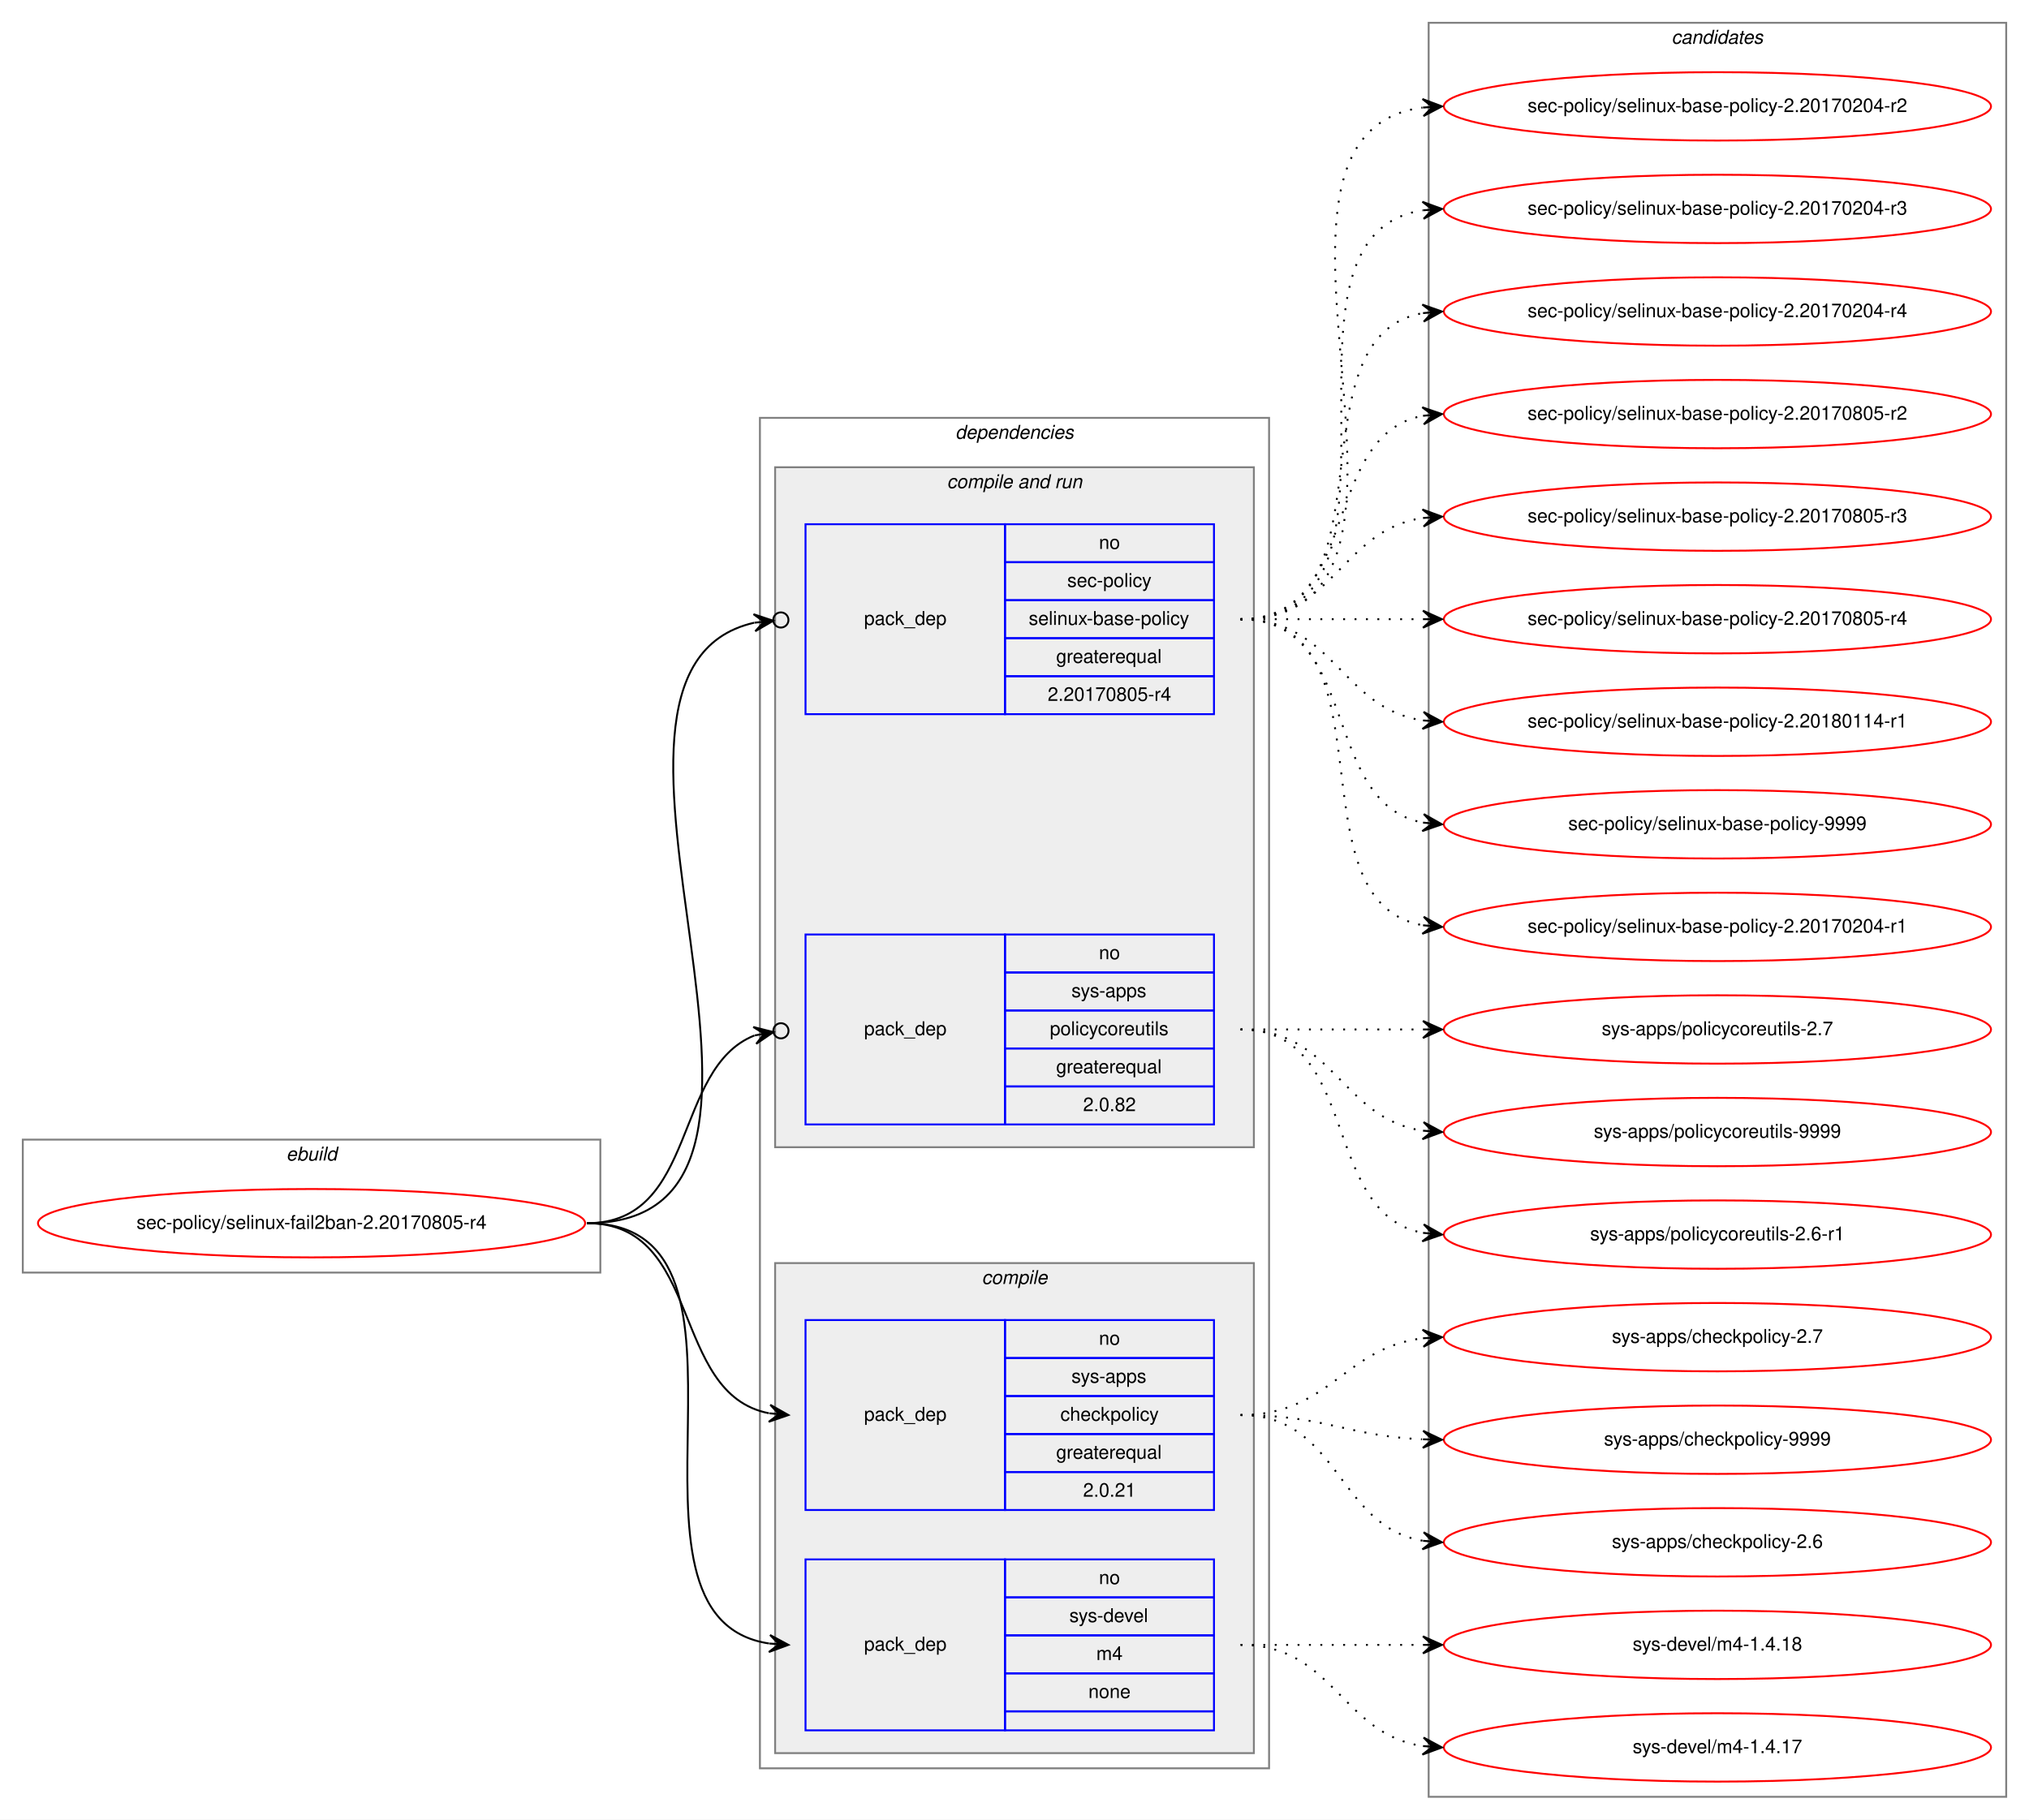
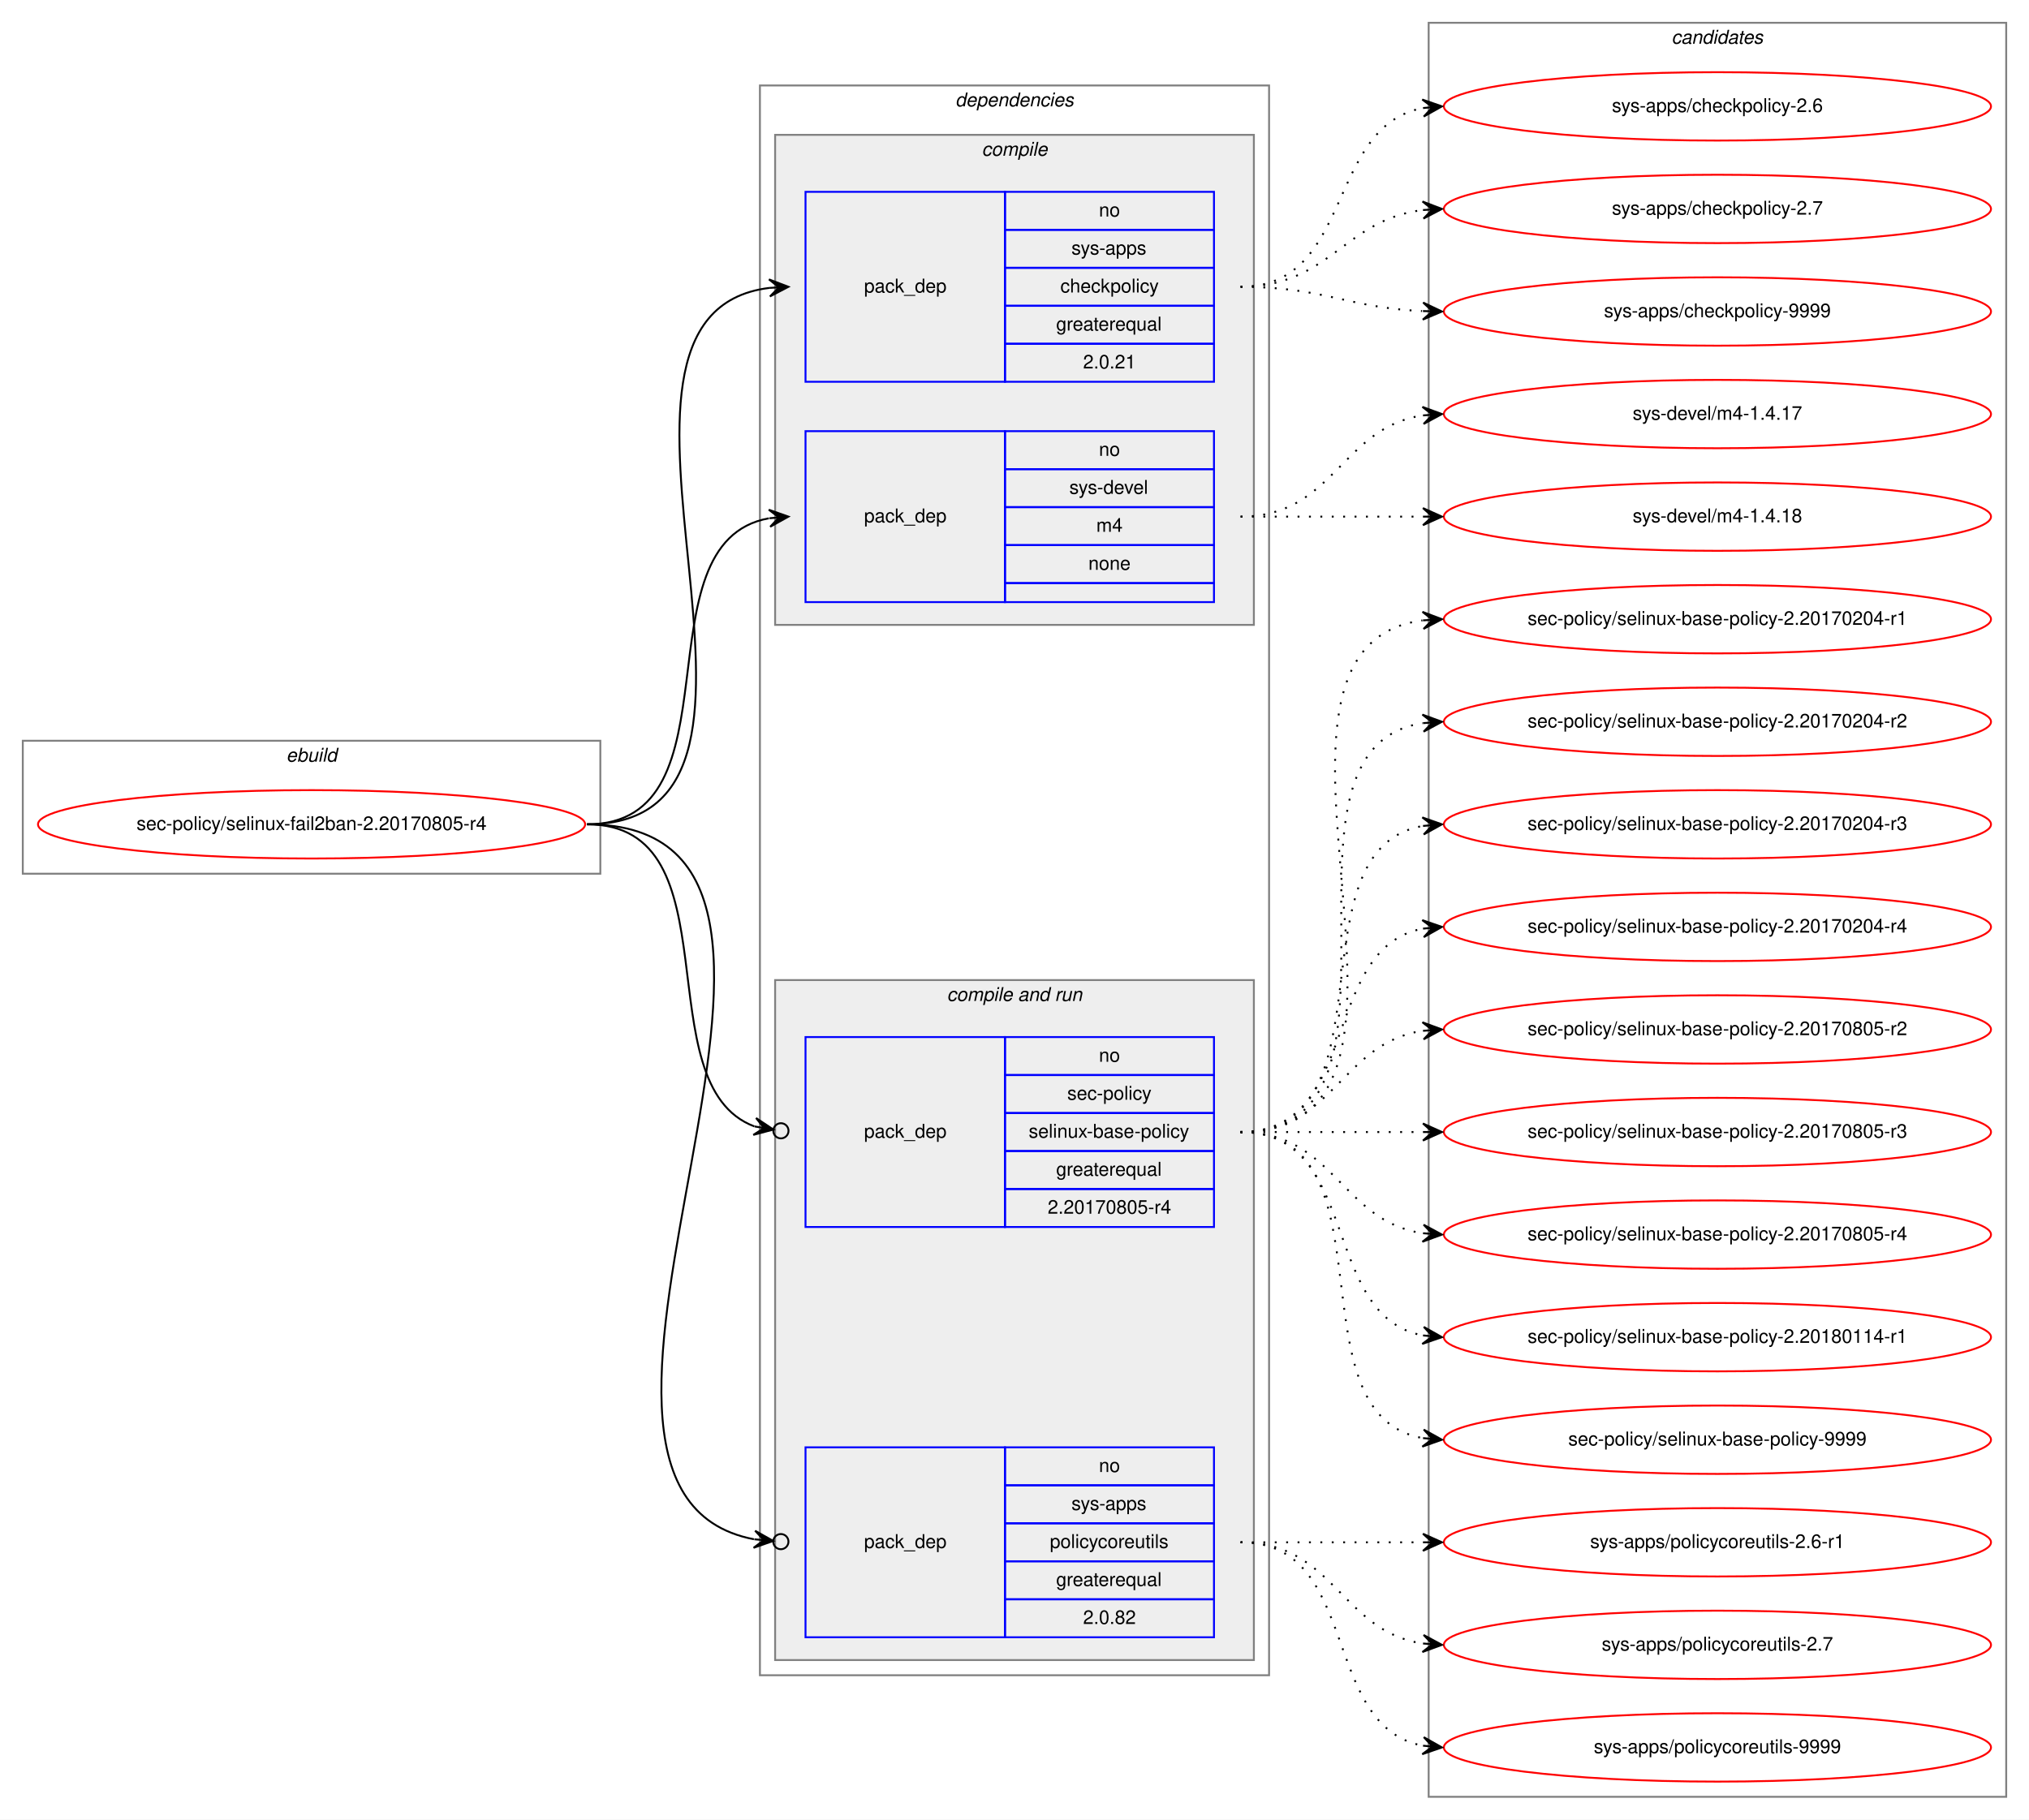
<svg xmlns="http://www.w3.org/2000/svg" xmlns:xlink="http://www.w3.org/1999/xlink" width="1068pt" height="958pt" viewBox="0.00 0.00 1068.00 958.00">
  <g id="graph0" class="graph" transform="scale(1 1) rotate(0) translate(4 954)">
    <polygon fill="white" stroke="transparent" points="-4,4 -4,-954 1064,-954 1064,4 -4,4" />
    <g id="clust1" class="cluster">
-       <polygon fill="none" stroke="gray" points="8,-284 8,-354 312,-354 312,-284 8,-284" />
-       <text text-anchor="start" x="146.66" y="-343" font-family="Helvetica,sans-Serif" font-style="italic" font-size="10.00">ebuild</text>
+       <polygon fill="none" stroke="gray" points="8,-494 8,-564 312,-564 312,-494 8,-494" />
+       <text text-anchor="start" x="146.66" y="-553" font-family="Helvetica,sans-Serif" font-style="italic" font-size="10.00">ebuild</text>
    </g>
    <g id="clust2" class="cluster">
-       <polygon fill="none" stroke="gray" points="396,-23 396,-734 664,-734 664,-23 396,-23" />
-       <text text-anchor="start" x="498.86" y="-723" font-family="Helvetica,sans-Serif" font-style="italic" font-size="10.00">dependencies</text>
+       <polygon fill="none" stroke="gray" points="396,-72 396,-909 664,-909 664,-72 396,-72" />
+       <text text-anchor="start" x="498.86" y="-898" font-family="Helvetica,sans-Serif" font-style="italic" font-size="10.00">dependencies</text>
+     </g>
+     <g id="clust3" class="cluster">
+       <polygon fill="#eeeeee" stroke="gray" points="404,-625 404,-883 656,-883 656,-625 404,-625" />
+       <text text-anchor="start" x="512.77" y="-872" font-family="Helvetica,sans-Serif" font-style="italic" font-size="10.00">compile</text>
    </g>
    <g id="clust6" class="cluster">
-       <polygon fill="#eeeeee" stroke="gray" points="404,-350 404,-708 656,-708 656,-350 404,-350" />
-       <text text-anchor="start" x="494.42" y="-697" font-family="Helvetica,sans-Serif" font-style="italic" font-size="10.00">compile and run</text>
-     </g>
-     <g id="clust3" class="cluster">
-       <polygon fill="#eeeeee" stroke="gray" points="404,-31 404,-289 656,-289 656,-31 404,-31" />
-       <text text-anchor="start" x="512.77" y="-278" font-family="Helvetica,sans-Serif" font-style="italic" font-size="10.00">compile</text>
+       <polygon fill="#eeeeee" stroke="gray" points="404,-80 404,-438 656,-438 656,-80 404,-80" />
+       <text text-anchor="start" x="494.42" y="-427" font-family="Helvetica,sans-Serif" font-style="italic" font-size="10.00">compile and run</text>
    </g>
    <g id="clust10" class="cluster">
      <polygon fill="none" stroke="gray" points="748,-8 748,-942 1052,-942 1052,-8 748,-8" />
      <text text-anchor="start" x="875.82" y="-931" font-family="Helvetica,sans-Serif" font-style="italic" font-size="10.00">candidates</text>
    </g>
    <g id="node1" class="node">
      <g id="a_node1">
        <a xlink:href="../sec-policy/selinux-fail2ban-2.20170805-r4.svg" xlink:title="sec-policy/selinux-fail2ban-2.20170805-r4">
-           <ellipse fill="none" stroke="red" cx="160" cy="-310" rx="144" ry="18" />
-           <text text-anchor="middle" x="160" y="-307" font-family="Helvetica,sans-Serif" font-size="10.00">sec-policy/selinux-fail2ban-2.20170805-r4</text>
+           <ellipse fill="none" stroke="red" cx="160" cy="-520" rx="144" ry="18" />
+           <text text-anchor="middle" x="160" y="-517" font-family="Helvetica,sans-Serif" font-size="10.00">sec-policy/selinux-fail2ban-2.20170805-r4</text>
        </a>
      </g>
    </g>
    <g id="node2" class="node">
-       <polygon fill="none" stroke="blue" points="420,-159 420,-259 525,-259 525,-159 420,-159" />
-       <text text-anchor="start" x="450.82" y="-206" font-family="Helvetica,sans-Serif" font-size="10.00">pack_dep</text>
-       <polygon fill="none" stroke="blue" points="525,-239 525,-259 635,-259 635,-239 525,-239" />
-       <text text-anchor="start" x="574.44" y="-246" font-family="Helvetica,sans-Serif" font-size="10.00">no</text>
-       <polygon fill="none" stroke="blue" points="525,-219 525,-239 635,-239 635,-219 525,-219" />
-       <text text-anchor="start" x="559.99" y="-226" font-family="Helvetica,sans-Serif" font-size="10.00">sys-apps</text>
-       <polygon fill="none" stroke="blue" points="525,-199 525,-219 635,-219 635,-199 525,-199" />
-       <text text-anchor="start" x="554.16" y="-206" font-family="Helvetica,sans-Serif" font-size="10.00">checkpolicy</text>
-       <polygon fill="none" stroke="blue" points="525,-179 525,-199 635,-199 635,-179 525,-179" />
-       <text text-anchor="start" x="551.92" y="-186" font-family="Helvetica,sans-Serif" font-size="10.00">greaterequal</text>
-       <polygon fill="none" stroke="blue" points="525,-159 525,-179 635,-179 635,-159 525,-159" />
-       <text text-anchor="start" x="566.1" y="-166" font-family="Helvetica,sans-Serif" font-size="10.00">2.0.21</text>
+       <polygon fill="none" stroke="blue" points="420,-753 420,-853 525,-853 525,-753 420,-753" />
+       <text text-anchor="start" x="450.82" y="-800" font-family="Helvetica,sans-Serif" font-size="10.00">pack_dep</text>
+       <polygon fill="none" stroke="blue" points="525,-833 525,-853 635,-853 635,-833 525,-833" />
+       <text text-anchor="start" x="574.44" y="-840" font-family="Helvetica,sans-Serif" font-size="10.00">no</text>
+       <polygon fill="none" stroke="blue" points="525,-813 525,-833 635,-833 635,-813 525,-813" />
+       <text text-anchor="start" x="559.99" y="-820" font-family="Helvetica,sans-Serif" font-size="10.00">sys-apps</text>
+       <polygon fill="none" stroke="blue" points="525,-793 525,-813 635,-813 635,-793 525,-793" />
+       <text text-anchor="start" x="554.16" y="-800" font-family="Helvetica,sans-Serif" font-size="10.00">checkpolicy</text>
+       <polygon fill="none" stroke="blue" points="525,-773 525,-793 635,-793 635,-773 525,-773" />
+       <text text-anchor="start" x="551.92" y="-780" font-family="Helvetica,sans-Serif" font-size="10.00">greaterequal</text>
+       <polygon fill="none" stroke="blue" points="525,-753 525,-773 635,-773 635,-753 525,-753" />
+       <text text-anchor="start" x="566.1" y="-760" font-family="Helvetica,sans-Serif" font-size="10.00">2.0.21</text>
    </g>
    <g id="edge1" class="edge">
-       <path fill="none" stroke="black" d="M305,-310C366.39,-310 348.38,-220.12 400.77,-209.94" />
-       <polygon fill="black" stroke="black" points="411,-209 401.45,-214.39 406.02,-209.46 401.04,-209.91 401.04,-209.91 401.04,-209.91 406.02,-209.46 400.63,-205.43 411,-209 411,-209" />
+       <path fill="none" stroke="black" d="M305,-520C435.77,-520 285.06,-788.27 400.98,-802.42" />
+       <polygon fill="black" stroke="black" points="411,-803 400.76,-806.91 406.01,-802.71 401.02,-802.42 401.02,-802.42 401.02,-802.42 406.01,-802.71 401.28,-797.93 411,-803 411,-803" />
    </g>
    <g id="node3" class="node">
-       <polygon fill="none" stroke="blue" points="420,-43 420,-133 525,-133 525,-43 420,-43" />
-       <text text-anchor="start" x="450.82" y="-85" font-family="Helvetica,sans-Serif" font-size="10.00">pack_dep</text>
-       <polygon fill="none" stroke="blue" points="525,-113 525,-133 635,-133 635,-113 525,-113" />
-       <text text-anchor="start" x="574.44" y="-120" font-family="Helvetica,sans-Serif" font-size="10.00">no</text>
-       <polygon fill="none" stroke="blue" points="525,-93 525,-113 635,-113 635,-93 525,-93" />
-       <text text-anchor="start" x="558.88" y="-100" font-family="Helvetica,sans-Serif" font-size="10.00">sys-devel</text>
-       <polygon fill="none" stroke="blue" points="525,-73 525,-93 635,-93 635,-73 525,-73" />
-       <text text-anchor="start" x="573.05" y="-80" font-family="Helvetica,sans-Serif" font-size="10.00">m4</text>
-       <polygon fill="none" stroke="blue" points="525,-53 525,-73 635,-73 635,-53 525,-53" />
-       <text text-anchor="start" x="568.88" y="-60" font-family="Helvetica,sans-Serif" font-size="10.00">none</text>
-       <polygon fill="none" stroke="blue" points="525,-43 525,-53 635,-53 635,-43 525,-43" />
+       <polygon fill="none" stroke="blue" points="420,-637 420,-727 525,-727 525,-637 420,-637" />
+       <text text-anchor="start" x="450.82" y="-679" font-family="Helvetica,sans-Serif" font-size="10.00">pack_dep</text>
+       <polygon fill="none" stroke="blue" points="525,-707 525,-727 635,-727 635,-707 525,-707" />
+       <text text-anchor="start" x="574.44" y="-714" font-family="Helvetica,sans-Serif" font-size="10.00">no</text>
+       <polygon fill="none" stroke="blue" points="525,-687 525,-707 635,-707 635,-687 525,-687" />
+       <text text-anchor="start" x="558.88" y="-694" font-family="Helvetica,sans-Serif" font-size="10.00">sys-devel</text>
+       <polygon fill="none" stroke="blue" points="525,-667 525,-687 635,-687 635,-667 525,-667" />
+       <text text-anchor="start" x="573.05" y="-674" font-family="Helvetica,sans-Serif" font-size="10.00">m4</text>
+       <polygon fill="none" stroke="blue" points="525,-647 525,-667 635,-667 635,-647 525,-647" />
+       <text text-anchor="start" x="568.88" y="-654" font-family="Helvetica,sans-Serif" font-size="10.00">none</text>
+       <polygon fill="none" stroke="blue" points="525,-637 525,-647 635,-647 635,-637 525,-637" />
    </g>
    <g id="edge2" class="edge">
-       <path fill="none" stroke="black" d="M305,-310C410.71,-310 308.9,-102.5 400.83,-88.72" />
-       <polygon fill="black" stroke="black" points="411,-88 401.34,-93.19 406.01,-88.35 401.02,-88.7 401.02,-88.7 401.02,-88.7 406.01,-88.35 400.71,-84.22 411,-88 411,-88" />
+       <path fill="none" stroke="black" d="M305,-520C387.35,-520 330.36,-668.38 400.73,-681.13" />
+       <polygon fill="black" stroke="black" points="411,-682 400.66,-685.64 406.02,-681.58 401.04,-681.15 401.04,-681.15 401.04,-681.15 406.02,-681.58 401.42,-676.67 411,-682 411,-682" />
    </g>
    <g id="node4" class="node">
-       <polygon fill="none" stroke="blue" points="420,-578 420,-678 525,-678 525,-578 420,-578" />
-       <text text-anchor="start" x="450.82" y="-625" font-family="Helvetica,sans-Serif" font-size="10.00">pack_dep</text>
-       <polygon fill="none" stroke="blue" points="525,-658 525,-678 635,-678 635,-658 525,-658" />
-       <text text-anchor="start" x="574.44" y="-665" font-family="Helvetica,sans-Serif" font-size="10.00">no</text>
-       <polygon fill="none" stroke="blue" points="525,-638 525,-658 635,-658 635,-638 525,-638" />
-       <text text-anchor="start" x="557.77" y="-645" font-family="Helvetica,sans-Serif" font-size="10.00">sec-policy</text>
-       <polygon fill="none" stroke="blue" points="525,-618 525,-638 635,-638 635,-618 525,-618" />
-       <text text-anchor="start" x="537.48" y="-625" font-family="Helvetica,sans-Serif" font-size="10.00">selinux-base-policy</text>
-       <polygon fill="none" stroke="blue" points="525,-598 525,-618 635,-618 635,-598 525,-598" />
-       <text text-anchor="start" x="551.92" y="-605" font-family="Helvetica,sans-Serif" font-size="10.00">greaterequal</text>
-       <polygon fill="none" stroke="blue" points="525,-578 525,-598 635,-598 635,-578 525,-578" />
-       <text text-anchor="start" x="547.47" y="-585" font-family="Helvetica,sans-Serif" font-size="10.00">2.20170805-r4</text>
+       <polygon fill="none" stroke="blue" points="420,-308 420,-408 525,-408 525,-308 420,-308" />
+       <text text-anchor="start" x="450.82" y="-355" font-family="Helvetica,sans-Serif" font-size="10.00">pack_dep</text>
+       <polygon fill="none" stroke="blue" points="525,-388 525,-408 635,-408 635,-388 525,-388" />
+       <text text-anchor="start" x="574.44" y="-395" font-family="Helvetica,sans-Serif" font-size="10.00">no</text>
+       <polygon fill="none" stroke="blue" points="525,-368 525,-388 635,-388 635,-368 525,-368" />
+       <text text-anchor="start" x="557.77" y="-375" font-family="Helvetica,sans-Serif" font-size="10.00">sec-policy</text>
+       <polygon fill="none" stroke="blue" points="525,-348 525,-368 635,-368 635,-348 525,-348" />
+       <text text-anchor="start" x="537.48" y="-355" font-family="Helvetica,sans-Serif" font-size="10.00">selinux-base-policy</text>
+       <polygon fill="none" stroke="blue" points="525,-328 525,-348 635,-348 635,-328 525,-328" />
+       <text text-anchor="start" x="551.92" y="-335" font-family="Helvetica,sans-Serif" font-size="10.00">greaterequal</text>
+       <polygon fill="none" stroke="blue" points="525,-308 525,-328 635,-328 635,-308 525,-308" />
+       <text text-anchor="start" x="547.47" y="-315" font-family="Helvetica,sans-Serif" font-size="10.00">2.20170805-r4</text>
    </g>
    <g id="edge3" class="edge">
-       <path fill="none" stroke="black" d="M305,-310C447.29,-310 278.58,-600.07 392.93,-626.13" />
-       <ellipse fill="none" stroke="black" cx="407.02" cy="-627.59" rx="4" ry="4" />
-       <polygon fill="black" stroke="black" points="403.04,-627.18 392.63,-630.63 398.07,-626.66 393.1,-626.15 393.1,-626.15 393.1,-626.15 398.07,-626.66 393.56,-621.67 403.04,-627.18 403.04,-627.18" />
+       <path fill="none" stroke="black" d="M305,-520C384.15,-520 334.57,-382.91 393.1,-360.95" />
+       <ellipse fill="none" stroke="black" cx="407.05" cy="-358.65" rx="4" ry="4" />
+       <polygon fill="black" stroke="black" points="403.11,-359.3 393.97,-365.37 398.17,-360.11 393.24,-360.93 393.24,-360.93 393.24,-360.93 398.17,-360.11 392.51,-356.49 403.11,-359.3 403.11,-359.3" />
    </g>
    <g id="node5" class="node">
-       <polygon fill="none" stroke="blue" points="420,-362 420,-462 525,-462 525,-362 420,-362" />
-       <text text-anchor="start" x="450.82" y="-409" font-family="Helvetica,sans-Serif" font-size="10.00">pack_dep</text>
-       <polygon fill="none" stroke="blue" points="525,-442 525,-462 635,-462 635,-442 525,-442" />
-       <text text-anchor="start" x="574.44" y="-449" font-family="Helvetica,sans-Serif" font-size="10.00">no</text>
-       <polygon fill="none" stroke="blue" points="525,-422 525,-442 635,-442 635,-422 525,-422" />
-       <text text-anchor="start" x="559.99" y="-429" font-family="Helvetica,sans-Serif" font-size="10.00">sys-apps</text>
-       <polygon fill="none" stroke="blue" points="525,-402 525,-422 635,-422 635,-402 525,-402" />
-       <text text-anchor="start" x="548.6" y="-409" font-family="Helvetica,sans-Serif" font-size="10.00">policycoreutils</text>
-       <polygon fill="none" stroke="blue" points="525,-382 525,-402 635,-402 635,-382 525,-382" />
-       <text text-anchor="start" x="551.92" y="-389" font-family="Helvetica,sans-Serif" font-size="10.00">greaterequal</text>
-       <polygon fill="none" stroke="blue" points="525,-362 525,-382 635,-382 635,-362 525,-362" />
-       <text text-anchor="start" x="566.1" y="-369" font-family="Helvetica,sans-Serif" font-size="10.00">2.0.82</text>
+       <polygon fill="none" stroke="blue" points="420,-92 420,-192 525,-192 525,-92 420,-92" />
+       <text text-anchor="start" x="450.82" y="-139" font-family="Helvetica,sans-Serif" font-size="10.00">pack_dep</text>
+       <polygon fill="none" stroke="blue" points="525,-172 525,-192 635,-192 635,-172 525,-172" />
+       <text text-anchor="start" x="574.44" y="-179" font-family="Helvetica,sans-Serif" font-size="10.00">no</text>
+       <polygon fill="none" stroke="blue" points="525,-152 525,-172 635,-172 635,-152 525,-152" />
+       <text text-anchor="start" x="559.99" y="-159" font-family="Helvetica,sans-Serif" font-size="10.00">sys-apps</text>
+       <polygon fill="none" stroke="blue" points="525,-132 525,-152 635,-152 635,-132 525,-132" />
+       <text text-anchor="start" x="548.6" y="-139" font-family="Helvetica,sans-Serif" font-size="10.00">policycoreutils</text>
+       <polygon fill="none" stroke="blue" points="525,-112 525,-132 635,-132 635,-112 525,-112" />
+       <text text-anchor="start" x="551.92" y="-119" font-family="Helvetica,sans-Serif" font-size="10.00">greaterequal</text>
+       <polygon fill="none" stroke="blue" points="525,-92 525,-112 635,-112 635,-92 525,-92" />
+       <text text-anchor="start" x="566.1" y="-99" font-family="Helvetica,sans-Serif" font-size="10.00">2.0.82</text>
    </g>
    <g id="edge4" class="edge">
-       <path fill="none" stroke="black" d="M305,-310C363.48,-310 349.84,-391.62 393.11,-408.84" />
-       <ellipse fill="none" stroke="black" cx="407.06" cy="-411.3" rx="4" ry="4" />
-       <polygon fill="black" stroke="black" points="403.12,-410.61 392.49,-413.3 398.2,-409.74 393.28,-408.86 393.28,-408.86 393.28,-408.86 398.2,-409.74 394.06,-404.43 403.12,-410.61 403.12,-410.61" />
+       <path fill="none" stroke="black" d="M305,-520C472.84,-520 254.42,-170.24 392.83,-143.6" />
+       <ellipse fill="none" stroke="black" cx="407.02" cy="-142.35" rx="4" ry="4" />
+       <polygon fill="black" stroke="black" points="403.03,-142.7 393.47,-148.07 398.05,-143.14 393.07,-143.58 393.07,-143.58 393.07,-143.58 398.05,-143.14 392.67,-139.1 403.03,-142.7 403.03,-142.7" />
    </g>
    <g id="node6" class="node">
      <g id="a_node6">
        <a xlink:href="../sys-apps/checkpolicy-2.6.svg" xlink:title="sys-apps/checkpolicy-2.6">
-           <ellipse fill="none" stroke="red" cx="900" cy="-142" rx="144" ry="18" />
-           <text text-anchor="middle" x="900" y="-139" font-family="Helvetica,sans-Serif" font-size="10.00">sys-apps/checkpolicy-2.6</text>
+           <ellipse fill="none" stroke="red" cx="900" cy="-898" rx="144" ry="18" />
+           <text text-anchor="middle" x="900" y="-895" font-family="Helvetica,sans-Serif" font-size="10.00">sys-apps/checkpolicy-2.6</text>
        </a>
      </g>
    </g>
    <g id="edge5" class="edge">
-       <path fill="none" stroke="black" stroke-dasharray="1,5" d="M649,-209C701.14,-209 699.72,-150.36 744.95,-142.8" />
-       <polygon fill="black" stroke="black" points="755,-142 745.39,-147.28 750.02,-142.4 745.03,-142.79 745.03,-142.79 745.03,-142.79 750.02,-142.4 744.67,-138.31 755,-142 755,-142" />
+       <path fill="none" stroke="black" stroke-dasharray="1,5" d="M649,-803C708.68,-803 693.79,-887.54 745.03,-897.12" />
+       <polygon fill="black" stroke="black" points="755,-898 744.64,-901.6 750.02,-897.56 745.04,-897.12 745.04,-897.12 745.04,-897.12 750.02,-897.56 745.43,-892.64 755,-898 755,-898" />
    </g>
    <g id="node7" class="node">
      <g id="a_node7">
        <a xlink:href="../sys-apps/checkpolicy-2.7.svg" xlink:title="sys-apps/checkpolicy-2.7">
-           <ellipse fill="none" stroke="red" cx="900" cy="-250" rx="144" ry="18" />
-           <text text-anchor="middle" x="900" y="-247" font-family="Helvetica,sans-Serif" font-size="10.00">sys-apps/checkpolicy-2.7</text>
+           <ellipse fill="none" stroke="red" cx="900" cy="-844" rx="144" ry="18" />
+           <text text-anchor="middle" x="900" y="-841" font-family="Helvetica,sans-Serif" font-size="10.00">sys-apps/checkpolicy-2.7</text>
        </a>
      </g>
    </g>
    <g id="edge6" class="edge">
-       <path fill="none" stroke="black" stroke-dasharray="1,5" d="M649,-209C695.96,-209 703.56,-244.44 744.99,-249.42" />
-       <polygon fill="black" stroke="black" points="755,-250 744.76,-253.91 750.01,-249.71 745.02,-249.42 745.02,-249.42 745.02,-249.42 750.01,-249.71 745.28,-244.93 755,-250 755,-250" />
+       <path fill="none" stroke="black" stroke-dasharray="1,5" d="M649,-803C695.96,-803 703.56,-838.44 744.99,-843.42" />
+       <polygon fill="black" stroke="black" points="755,-844 744.76,-847.91 750.01,-843.71 745.02,-843.42 745.02,-843.42 745.02,-843.42 750.01,-843.71 745.28,-838.93 755,-844 755,-844" />
    </g>
    <g id="node8" class="node">
      <g id="a_node8">
        <a xlink:href="../sys-apps/checkpolicy-9999.svg" xlink:title="sys-apps/checkpolicy-9999">
-           <ellipse fill="none" stroke="red" cx="900" cy="-196" rx="144" ry="18" />
-           <text text-anchor="middle" x="900" y="-193" font-family="Helvetica,sans-Serif" font-size="10.00">sys-apps/checkpolicy-9999</text>
+           <ellipse fill="none" stroke="red" cx="900" cy="-790" rx="144" ry="18" />
+           <text text-anchor="middle" x="900" y="-787" font-family="Helvetica,sans-Serif" font-size="10.00">sys-apps/checkpolicy-9999</text>
        </a>
      </g>
    </g>
    <g id="edge7" class="edge">
-       <path fill="none" stroke="black" stroke-dasharray="1,5" d="M649,-209C692.76,-209 705.58,-197.95 744.51,-196.23" />
-       <polygon fill="black" stroke="black" points="755,-196 745.1,-200.71 750,-196.11 745,-196.22 745,-196.22 745,-196.22 750,-196.11 744.91,-191.72 755,-196 755,-196" />
+       <path fill="none" stroke="black" stroke-dasharray="1,5" d="M649,-803C692.76,-803 705.58,-791.95 744.51,-790.23" />
+       <polygon fill="black" stroke="black" points="755,-790 745.1,-794.71 750,-790.11 745,-790.22 745,-790.22 745,-790.22 750,-790.11 744.91,-785.72 755,-790 755,-790" />
    </g>
    <g id="node9" class="node">
      <g id="a_node9">
        <a xlink:href="../sys-devel/m4-1.4.17.svg" xlink:title="sys-devel/m4-1.4.17">
-           <ellipse fill="none" stroke="red" cx="900" cy="-34" rx="144" ry="18" />
-           <text text-anchor="middle" x="900" y="-31" font-family="Helvetica,sans-Serif" font-size="10.00">sys-devel/m4-1.4.17</text>
+           <ellipse fill="none" stroke="red" cx="900" cy="-736" rx="144" ry="18" />
+           <text text-anchor="middle" x="900" y="-733" font-family="Helvetica,sans-Serif" font-size="10.00">sys-devel/m4-1.4.17</text>
        </a>
      </g>
    </g>
    <g id="edge8" class="edge">
-       <path fill="none" stroke="black" stroke-dasharray="1,5" d="M649,-88C698.26,-88 701.85,-41.13 744.86,-34.72" />
-       <polygon fill="black" stroke="black" points="755,-34 745.35,-39.2 750.01,-34.36 745.03,-34.71 745.03,-34.71 745.03,-34.71 750.01,-34.36 744.71,-30.22 755,-34 755,-34" />
+       <path fill="none" stroke="black" stroke-dasharray="1,5" d="M649,-682C698.26,-682 701.85,-728.87 744.86,-735.28" />
+       <polygon fill="black" stroke="black" points="755,-736 744.71,-739.78 750.01,-735.64 745.03,-735.29 745.03,-735.29 745.03,-735.29 750.01,-735.64 745.35,-730.8 755,-736 755,-736" />
    </g>
    <g id="node10" class="node">
      <g id="a_node10">
        <a xlink:href="../sys-devel/m4-1.4.18.svg" xlink:title="sys-devel/m4-1.4.18">
-           <ellipse fill="none" stroke="red" cx="900" cy="-88" rx="144" ry="18" />
-           <text text-anchor="middle" x="900" y="-85" font-family="Helvetica,sans-Serif" font-size="10.00">sys-devel/m4-1.4.18</text>
+           <ellipse fill="none" stroke="red" cx="900" cy="-682" rx="144" ry="18" />
+           <text text-anchor="middle" x="900" y="-679" font-family="Helvetica,sans-Serif" font-size="10.00">sys-devel/m4-1.4.18</text>
        </a>
      </g>
    </g>
    <g id="edge9" class="edge">
-       <path fill="none" stroke="black" stroke-dasharray="1,5" d="M649,-88C692.43,-88 705.83,-88 744.57,-88" />
-       <polygon fill="black" stroke="black" points="755,-88 745,-92.5 750,-88 745,-88 745,-88 745,-88 750,-88 745,-83.5 755,-88 755,-88" />
+       <path fill="none" stroke="black" stroke-dasharray="1,5" d="M649,-682C692.43,-682 705.83,-682 744.57,-682" />
+       <polygon fill="black" stroke="black" points="755,-682 745,-686.5 750,-682 745,-682 745,-682 745,-682 750,-682 745,-677.5 755,-682 755,-682" />
    </g>
    <g id="node11" class="node">
      <g id="a_node11">
        <a xlink:href="../sec-policy/selinux-base-policy-2.20170204-r1.svg" xlink:title="sec-policy/selinux-base-policy-2.20170204-r1">
-           <ellipse fill="none" stroke="red" cx="900" cy="-466" rx="144" ry="18" />
-           <text text-anchor="middle" x="900" y="-463" font-family="Helvetica,sans-Serif" font-size="10.00">sec-policy/selinux-base-policy-2.20170204-r1</text>
+           <ellipse fill="none" stroke="red" cx="900" cy="-628" rx="144" ry="18" />
+           <text text-anchor="middle" x="900" y="-625" font-family="Helvetica,sans-Serif" font-size="10.00">sec-policy/selinux-base-policy-2.20170204-r1</text>
        </a>
      </g>
    </g>
    <g id="edge10" class="edge">
-       <path fill="none" stroke="black" stroke-dasharray="1,5" d="M649,-628C731.35,-628 674.36,-479.62 744.73,-466.87" />
-       <polygon fill="black" stroke="black" points="755,-466 745.42,-471.33 750.02,-466.42 745.04,-466.85 745.04,-466.85 745.04,-466.85 750.02,-466.42 744.66,-462.36 755,-466 755,-466" />
+       <path fill="none" stroke="black" stroke-dasharray="1,5" d="M649,-358C774.27,-358 634.46,-612.92 744.71,-627.36" />
+       <polygon fill="black" stroke="black" points="755,-628 744.74,-631.87 750.01,-627.69 745.02,-627.38 745.02,-627.38 745.02,-627.38 750.01,-627.69 745.3,-622.89 755,-628 755,-628" />
    </g>
    <g id="node12" class="node">
      <g id="a_node12">
        <a xlink:href="../sec-policy/selinux-base-policy-2.20170204-r2.svg" xlink:title="sec-policy/selinux-base-policy-2.20170204-r2">
-           <ellipse fill="none" stroke="red" cx="900" cy="-898" rx="144" ry="18" />
-           <text text-anchor="middle" x="900" y="-895" font-family="Helvetica,sans-Serif" font-size="10.00">sec-policy/selinux-base-policy-2.20170204-r2</text>
+           <ellipse fill="none" stroke="red" cx="900" cy="-574" rx="144" ry="18" />
+           <text text-anchor="middle" x="900" y="-571" font-family="Helvetica,sans-Serif" font-size="10.00">sec-policy/selinux-base-policy-2.20170204-r2</text>
        </a>
      </g>
    </g>
    <g id="edge11" class="edge">
-       <path fill="none" stroke="black" stroke-dasharray="1,5" d="M649,-628C774.27,-628 634.46,-882.92 744.71,-897.36" />
-       <polygon fill="black" stroke="black" points="755,-898 744.74,-901.87 750.01,-897.69 745.02,-897.38 745.02,-897.38 745.02,-897.38 750.01,-897.69 745.3,-892.89 755,-898 755,-898" />
+       <path fill="none" stroke="black" stroke-dasharray="1,5" d="M649,-358C752.28,-358 655.19,-559.49 744.77,-573.26" />
+       <polygon fill="black" stroke="black" points="755,-574 744.7,-577.77 750.01,-573.64 745.03,-573.28 745.03,-573.28 745.03,-573.28 750.01,-573.64 745.35,-568.79 755,-574 755,-574" />
    </g>
    <g id="node13" class="node">
      <g id="a_node13">
        <a xlink:href="../sec-policy/selinux-base-policy-2.20170204-r3.svg" xlink:title="sec-policy/selinux-base-policy-2.20170204-r3">
-           <ellipse fill="none" stroke="red" cx="900" cy="-844" rx="144" ry="18" />
-           <text text-anchor="middle" x="900" y="-841" font-family="Helvetica,sans-Serif" font-size="10.00">sec-policy/selinux-base-policy-2.20170204-r3</text>
+           <ellipse fill="none" stroke="red" cx="900" cy="-520" rx="144" ry="18" />
+           <text text-anchor="middle" x="900" y="-517" font-family="Helvetica,sans-Serif" font-size="10.00">sec-policy/selinux-base-policy-2.20170204-r3</text>
        </a>
      </g>
    </g>
    <g id="edge12" class="edge">
-       <path fill="none" stroke="black" stroke-dasharray="1,5" d="M649,-628C752.28,-628 655.19,-829.49 744.77,-843.26" />
-       <polygon fill="black" stroke="black" points="755,-844 744.7,-847.77 750.01,-843.64 745.03,-843.28 745.03,-843.28 745.03,-843.28 750.01,-843.64 745.35,-838.79 755,-844 755,-844" />
+       <path fill="none" stroke="black" stroke-dasharray="1,5" d="M649,-358C731.35,-358 674.36,-506.38 744.73,-519.13" />
+       <polygon fill="black" stroke="black" points="755,-520 744.66,-523.64 750.02,-519.58 745.04,-519.15 745.04,-519.15 745.04,-519.15 750.02,-519.58 745.42,-514.67 755,-520 755,-520" />
    </g>
    <g id="node14" class="node">
      <g id="a_node14">
        <a xlink:href="../sec-policy/selinux-base-policy-2.20170204-r4.svg" xlink:title="sec-policy/selinux-base-policy-2.20170204-r4">
-           <ellipse fill="none" stroke="red" cx="900" cy="-790" rx="144" ry="18" />
-           <text text-anchor="middle" x="900" y="-787" font-family="Helvetica,sans-Serif" font-size="10.00">sec-policy/selinux-base-policy-2.20170204-r4</text>
+           <ellipse fill="none" stroke="red" cx="900" cy="-466" rx="144" ry="18" />
+           <text text-anchor="middle" x="900" y="-463" font-family="Helvetica,sans-Serif" font-size="10.00">sec-policy/selinux-base-policy-2.20170204-r4</text>
        </a>
      </g>
    </g>
    <g id="edge13" class="edge">
-       <path fill="none" stroke="black" stroke-dasharray="1,5" d="M649,-628C731.35,-628 674.36,-776.38 744.73,-789.13" />
-       <polygon fill="black" stroke="black" points="755,-790 744.66,-793.64 750.02,-789.58 745.04,-789.15 745.04,-789.15 745.04,-789.15 750.02,-789.58 745.42,-784.67 755,-790 755,-790" />
+       <path fill="none" stroke="black" stroke-dasharray="1,5" d="M649,-358C712.58,-358 690.58,-454.51 744.79,-465.07" />
+       <polygon fill="black" stroke="black" points="755,-466 744.63,-469.57 750.02,-465.54 745.04,-465.09 745.04,-465.09 745.04,-465.09 750.02,-465.54 745.45,-460.61 755,-466 755,-466" />
    </g>
    <g id="node15" class="node">
      <g id="a_node15">
        <a xlink:href="../sec-policy/selinux-base-policy-2.20170805-r2.svg" xlink:title="sec-policy/selinux-base-policy-2.20170805-r2">
-           <ellipse fill="none" stroke="red" cx="900" cy="-736" rx="144" ry="18" />
-           <text text-anchor="middle" x="900" y="-733" font-family="Helvetica,sans-Serif" font-size="10.00">sec-policy/selinux-base-policy-2.20170805-r2</text>
+           <ellipse fill="none" stroke="red" cx="900" cy="-412" rx="144" ry="18" />
+           <text text-anchor="middle" x="900" y="-409" font-family="Helvetica,sans-Serif" font-size="10.00">sec-policy/selinux-base-policy-2.20170805-r2</text>
        </a>
      </g>
    </g>
    <g id="edge14" class="edge">
-       <path fill="none" stroke="black" stroke-dasharray="1,5" d="M649,-628C712.58,-628 690.58,-724.51 744.79,-735.07" />
-       <polygon fill="black" stroke="black" points="755,-736 744.63,-739.57 750.02,-735.54 745.04,-735.09 745.04,-735.09 745.04,-735.09 750.02,-735.54 745.45,-730.61 755,-736 755,-736" />
+       <path fill="none" stroke="black" stroke-dasharray="1,5" d="M649,-358C698.26,-358 701.85,-404.87 744.86,-411.28" />
+       <polygon fill="black" stroke="black" points="755,-412 744.71,-415.78 750.01,-411.64 745.03,-411.29 745.03,-411.29 745.03,-411.29 750.01,-411.64 745.35,-406.8 755,-412 755,-412" />
    </g>
    <g id="node16" class="node">
      <g id="a_node16">
        <a xlink:href="../sec-policy/selinux-base-policy-2.20170805-r3.svg" xlink:title="sec-policy/selinux-base-policy-2.20170805-r3">
-           <ellipse fill="none" stroke="red" cx="900" cy="-682" rx="144" ry="18" />
-           <text text-anchor="middle" x="900" y="-679" font-family="Helvetica,sans-Serif" font-size="10.00">sec-policy/selinux-base-policy-2.20170805-r3</text>
+           <ellipse fill="none" stroke="red" cx="900" cy="-358" rx="144" ry="18" />
+           <text text-anchor="middle" x="900" y="-355" font-family="Helvetica,sans-Serif" font-size="10.00">sec-policy/selinux-base-policy-2.20170805-r3</text>
        </a>
      </g>
    </g>
    <g id="edge15" class="edge">
-       <path fill="none" stroke="black" stroke-dasharray="1,5" d="M649,-628C698.26,-628 701.85,-674.87 744.86,-681.28" />
-       <polygon fill="black" stroke="black" points="755,-682 744.71,-685.78 750.01,-681.64 745.03,-681.29 745.03,-681.29 745.03,-681.29 750.01,-681.64 745.35,-676.8 755,-682 755,-682" />
+       <path fill="none" stroke="black" stroke-dasharray="1,5" d="M649,-358C692.43,-358 705.83,-358 744.57,-358" />
+       <polygon fill="black" stroke="black" points="755,-358 745,-362.5 750,-358 745,-358 745,-358 745,-358 750,-358 745,-353.5 755,-358 755,-358" />
    </g>
    <g id="node17" class="node">
      <g id="a_node17">
        <a xlink:href="../sec-policy/selinux-base-policy-2.20170805-r4.svg" xlink:title="sec-policy/selinux-base-policy-2.20170805-r4">
-           <ellipse fill="none" stroke="red" cx="900" cy="-628" rx="144" ry="18" />
-           <text text-anchor="middle" x="900" y="-625" font-family="Helvetica,sans-Serif" font-size="10.00">sec-policy/selinux-base-policy-2.20170805-r4</text>
+           <ellipse fill="none" stroke="red" cx="900" cy="-304" rx="144" ry="18" />
+           <text text-anchor="middle" x="900" y="-301" font-family="Helvetica,sans-Serif" font-size="10.00">sec-policy/selinux-base-policy-2.20170805-r4</text>
        </a>
      </g>
    </g>
    <g id="edge16" class="edge">
-       <path fill="none" stroke="black" stroke-dasharray="1,5" d="M649,-628C692.43,-628 705.83,-628 744.57,-628" />
-       <polygon fill="black" stroke="black" points="755,-628 745,-632.5 750,-628 745,-628 745,-628 745,-628 750,-628 745,-623.5 755,-628 755,-628" />
+       <path fill="none" stroke="black" stroke-dasharray="1,5" d="M649,-358C698.26,-358 701.85,-311.13 744.86,-304.72" />
+       <polygon fill="black" stroke="black" points="755,-304 745.35,-309.2 750.01,-304.36 745.03,-304.71 745.03,-304.71 745.03,-304.71 750.01,-304.36 744.71,-300.22 755,-304 755,-304" />
    </g>
    <g id="node18" class="node">
      <g id="a_node18">
        <a xlink:href="../sec-policy/selinux-base-policy-2.20180114-r1.svg" xlink:title="sec-policy/selinux-base-policy-2.20180114-r1">
-           <ellipse fill="none" stroke="red" cx="900" cy="-574" rx="144" ry="18" />
-           <text text-anchor="middle" x="900" y="-571" font-family="Helvetica,sans-Serif" font-size="10.00">sec-policy/selinux-base-policy-2.20180114-r1</text>
+           <ellipse fill="none" stroke="red" cx="900" cy="-250" rx="144" ry="18" />
+           <text text-anchor="middle" x="900" y="-247" font-family="Helvetica,sans-Serif" font-size="10.00">sec-policy/selinux-base-policy-2.20180114-r1</text>
        </a>
      </g>
    </g>
    <g id="edge17" class="edge">
-       <path fill="none" stroke="black" stroke-dasharray="1,5" d="M649,-628C698.26,-628 701.85,-581.13 744.86,-574.72" />
-       <polygon fill="black" stroke="black" points="755,-574 745.35,-579.2 750.01,-574.36 745.03,-574.71 745.03,-574.71 745.03,-574.71 750.01,-574.36 744.71,-570.22 755,-574 755,-574" />
+       <path fill="none" stroke="black" stroke-dasharray="1,5" d="M649,-358C712.58,-358 690.58,-261.49 744.79,-250.93" />
+       <polygon fill="black" stroke="black" points="755,-250 745.45,-255.39 750.02,-250.46 745.04,-250.91 745.04,-250.91 745.04,-250.91 750.02,-250.46 744.63,-246.43 755,-250 755,-250" />
    </g>
    <g id="node19" class="node">
      <g id="a_node19">
        <a xlink:href="../sec-policy/selinux-base-policy-9999.svg" xlink:title="sec-policy/selinux-base-policy-9999">
-           <ellipse fill="none" stroke="red" cx="900" cy="-520" rx="144" ry="18" />
-           <text text-anchor="middle" x="900" y="-517" font-family="Helvetica,sans-Serif" font-size="10.00">sec-policy/selinux-base-policy-9999</text>
+           <ellipse fill="none" stroke="red" cx="900" cy="-196" rx="144" ry="18" />
+           <text text-anchor="middle" x="900" y="-193" font-family="Helvetica,sans-Serif" font-size="10.00">sec-policy/selinux-base-policy-9999</text>
        </a>
      </g>
    </g>
    <g id="edge18" class="edge">
-       <path fill="none" stroke="black" stroke-dasharray="1,5" d="M649,-628C712.58,-628 690.58,-531.49 744.79,-520.93" />
-       <polygon fill="black" stroke="black" points="755,-520 745.45,-525.39 750.02,-520.46 745.04,-520.91 745.04,-520.91 745.04,-520.91 750.02,-520.46 744.63,-516.43 755,-520 755,-520" />
+       <path fill="none" stroke="black" stroke-dasharray="1,5" d="M649,-358C731.35,-358 674.36,-209.62 744.73,-196.87" />
+       <polygon fill="black" stroke="black" points="755,-196 745.42,-201.33 750.02,-196.42 745.04,-196.85 745.04,-196.85 745.04,-196.85 750.02,-196.42 744.66,-192.36 755,-196 755,-196" />
    </g>
    <g id="node20" class="node">
      <g id="a_node20">
        <a xlink:href="../sys-apps/policycoreutils-2.6-r1.svg" xlink:title="sys-apps/policycoreutils-2.6-r1">
-           <ellipse fill="none" stroke="red" cx="900" cy="-304" rx="144" ry="18" />
-           <text text-anchor="middle" x="900" y="-301" font-family="Helvetica,sans-Serif" font-size="10.00">sys-apps/policycoreutils-2.6-r1</text>
+           <ellipse fill="none" stroke="red" cx="900" cy="-142" rx="144" ry="18" />
+           <text text-anchor="middle" x="900" y="-139" font-family="Helvetica,sans-Serif" font-size="10.00">sys-apps/policycoreutils-2.6-r1</text>
        </a>
      </g>
    </g>
    <g id="edge19" class="edge">
-       <path fill="none" stroke="black" stroke-dasharray="1,5" d="M649,-412C712.58,-412 690.58,-315.49 744.79,-304.93" />
-       <polygon fill="black" stroke="black" points="755,-304 745.45,-309.39 750.02,-304.46 745.04,-304.91 745.04,-304.91 745.04,-304.91 750.02,-304.46 744.63,-300.43 755,-304 755,-304" />
+       <path fill="none" stroke="black" stroke-dasharray="1,5" d="M649,-142C692.43,-142 705.83,-142 744.57,-142" />
+       <polygon fill="black" stroke="black" points="755,-142 745,-146.5 750,-142 745,-142 745,-142 745,-142 750,-142 745,-137.5 755,-142 755,-142" />
    </g>
    <g id="node21" class="node">
      <g id="a_node21">
        <a xlink:href="../sys-apps/policycoreutils-2.7.svg" xlink:title="sys-apps/policycoreutils-2.7">
-           <ellipse fill="none" stroke="red" cx="900" cy="-412" rx="144" ry="18" />
-           <text text-anchor="middle" x="900" y="-409" font-family="Helvetica,sans-Serif" font-size="10.00">sys-apps/policycoreutils-2.7</text>
+           <ellipse fill="none" stroke="red" cx="900" cy="-88" rx="144" ry="18" />
+           <text text-anchor="middle" x="900" y="-85" font-family="Helvetica,sans-Serif" font-size="10.00">sys-apps/policycoreutils-2.7</text>
        </a>
      </g>
    </g>
    <g id="edge20" class="edge">
-       <path fill="none" stroke="black" stroke-dasharray="1,5" d="M649,-412C692.43,-412 705.83,-412 744.57,-412" />
-       <polygon fill="black" stroke="black" points="755,-412 745,-416.5 750,-412 745,-412 745,-412 745,-412 750,-412 745,-407.5 755,-412 755,-412" />
+       <path fill="none" stroke="black" stroke-dasharray="1,5" d="M649,-142C698.26,-142 701.85,-95.13 744.86,-88.72" />
+       <polygon fill="black" stroke="black" points="755,-88 745.35,-93.2 750.01,-88.36 745.03,-88.71 745.03,-88.71 745.03,-88.71 750.01,-88.36 744.71,-84.22 755,-88 755,-88" />
    </g>
    <g id="node22" class="node">
      <g id="a_node22">
        <a xlink:href="../sys-apps/policycoreutils-9999.svg" xlink:title="sys-apps/policycoreutils-9999">
-           <ellipse fill="none" stroke="red" cx="900" cy="-358" rx="144" ry="18" />
-           <text text-anchor="middle" x="900" y="-355" font-family="Helvetica,sans-Serif" font-size="10.00">sys-apps/policycoreutils-9999</text>
+           <ellipse fill="none" stroke="red" cx="900" cy="-34" rx="144" ry="18" />
+           <text text-anchor="middle" x="900" y="-31" font-family="Helvetica,sans-Serif" font-size="10.00">sys-apps/policycoreutils-9999</text>
        </a>
      </g>
    </g>
    <g id="edge21" class="edge">
-       <path fill="none" stroke="black" stroke-dasharray="1,5" d="M649,-412C698.26,-412 701.85,-365.13 744.86,-358.72" />
-       <polygon fill="black" stroke="black" points="755,-358 745.35,-363.2 750.01,-358.36 745.03,-358.71 745.03,-358.71 745.03,-358.71 750.01,-358.36 744.71,-354.22 755,-358 755,-358" />
+       <path fill="none" stroke="black" stroke-dasharray="1,5" d="M649,-142C712.58,-142 690.58,-45.49 744.79,-34.93" />
+       <polygon fill="black" stroke="black" points="755,-34 745.45,-39.39 750.02,-34.46 745.04,-34.91 745.04,-34.91 745.04,-34.91 750.02,-34.46 744.63,-30.43 755,-34 755,-34" />
    </g>
  </g>
</svg>
